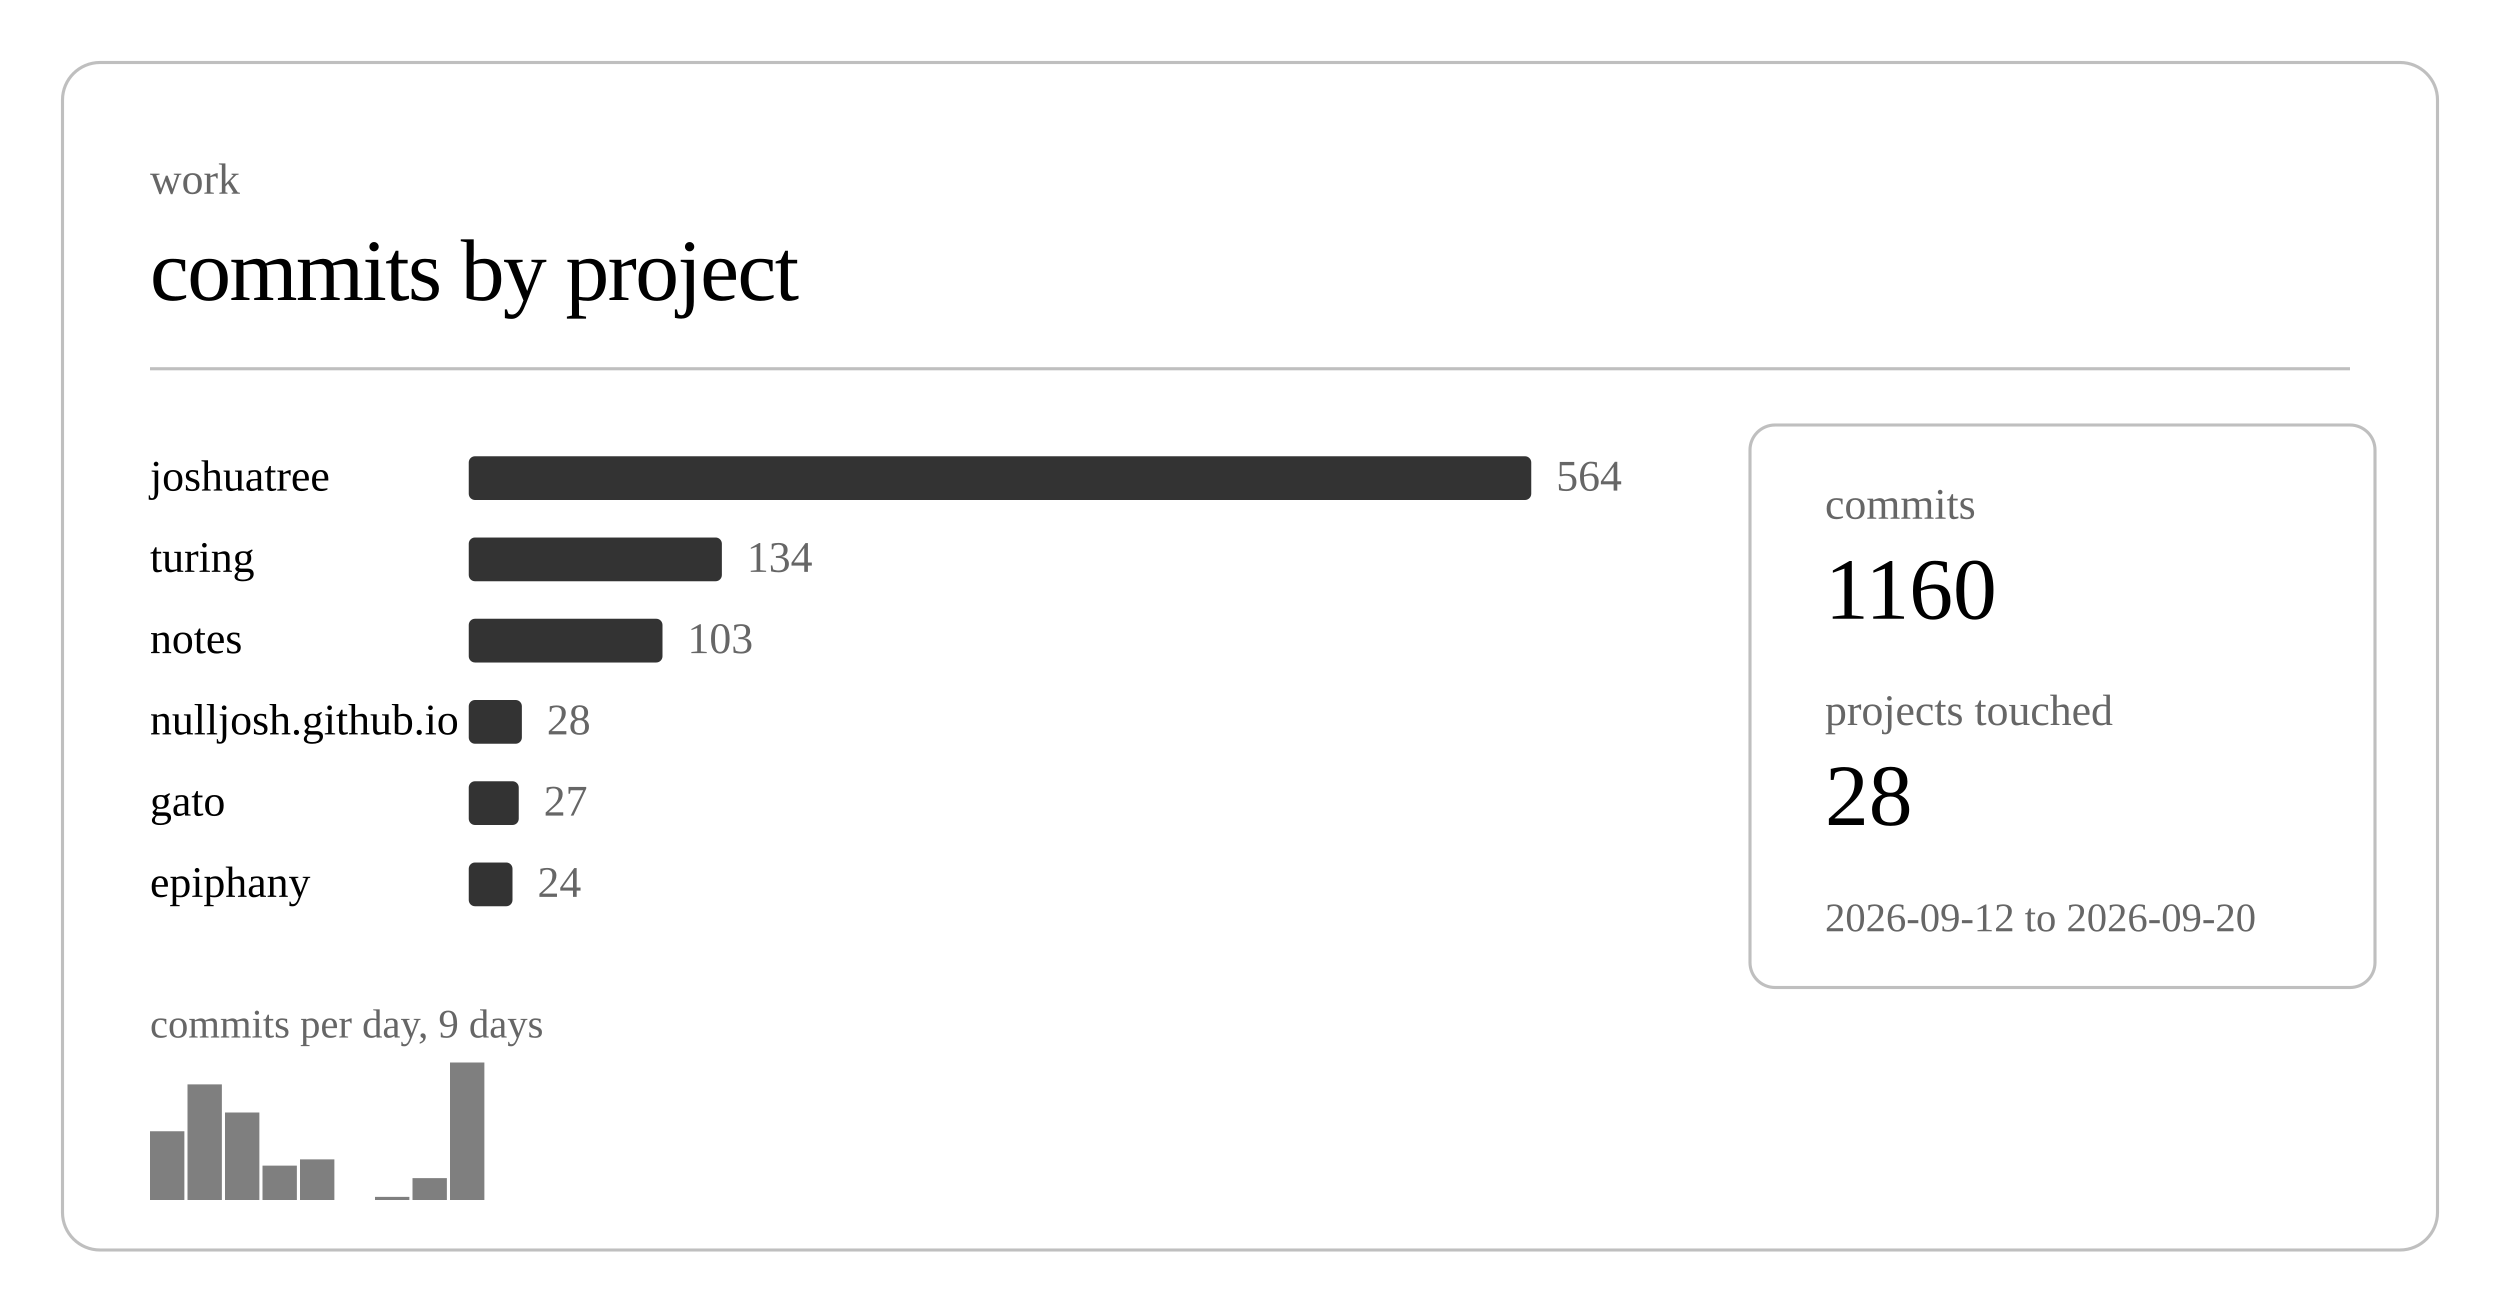
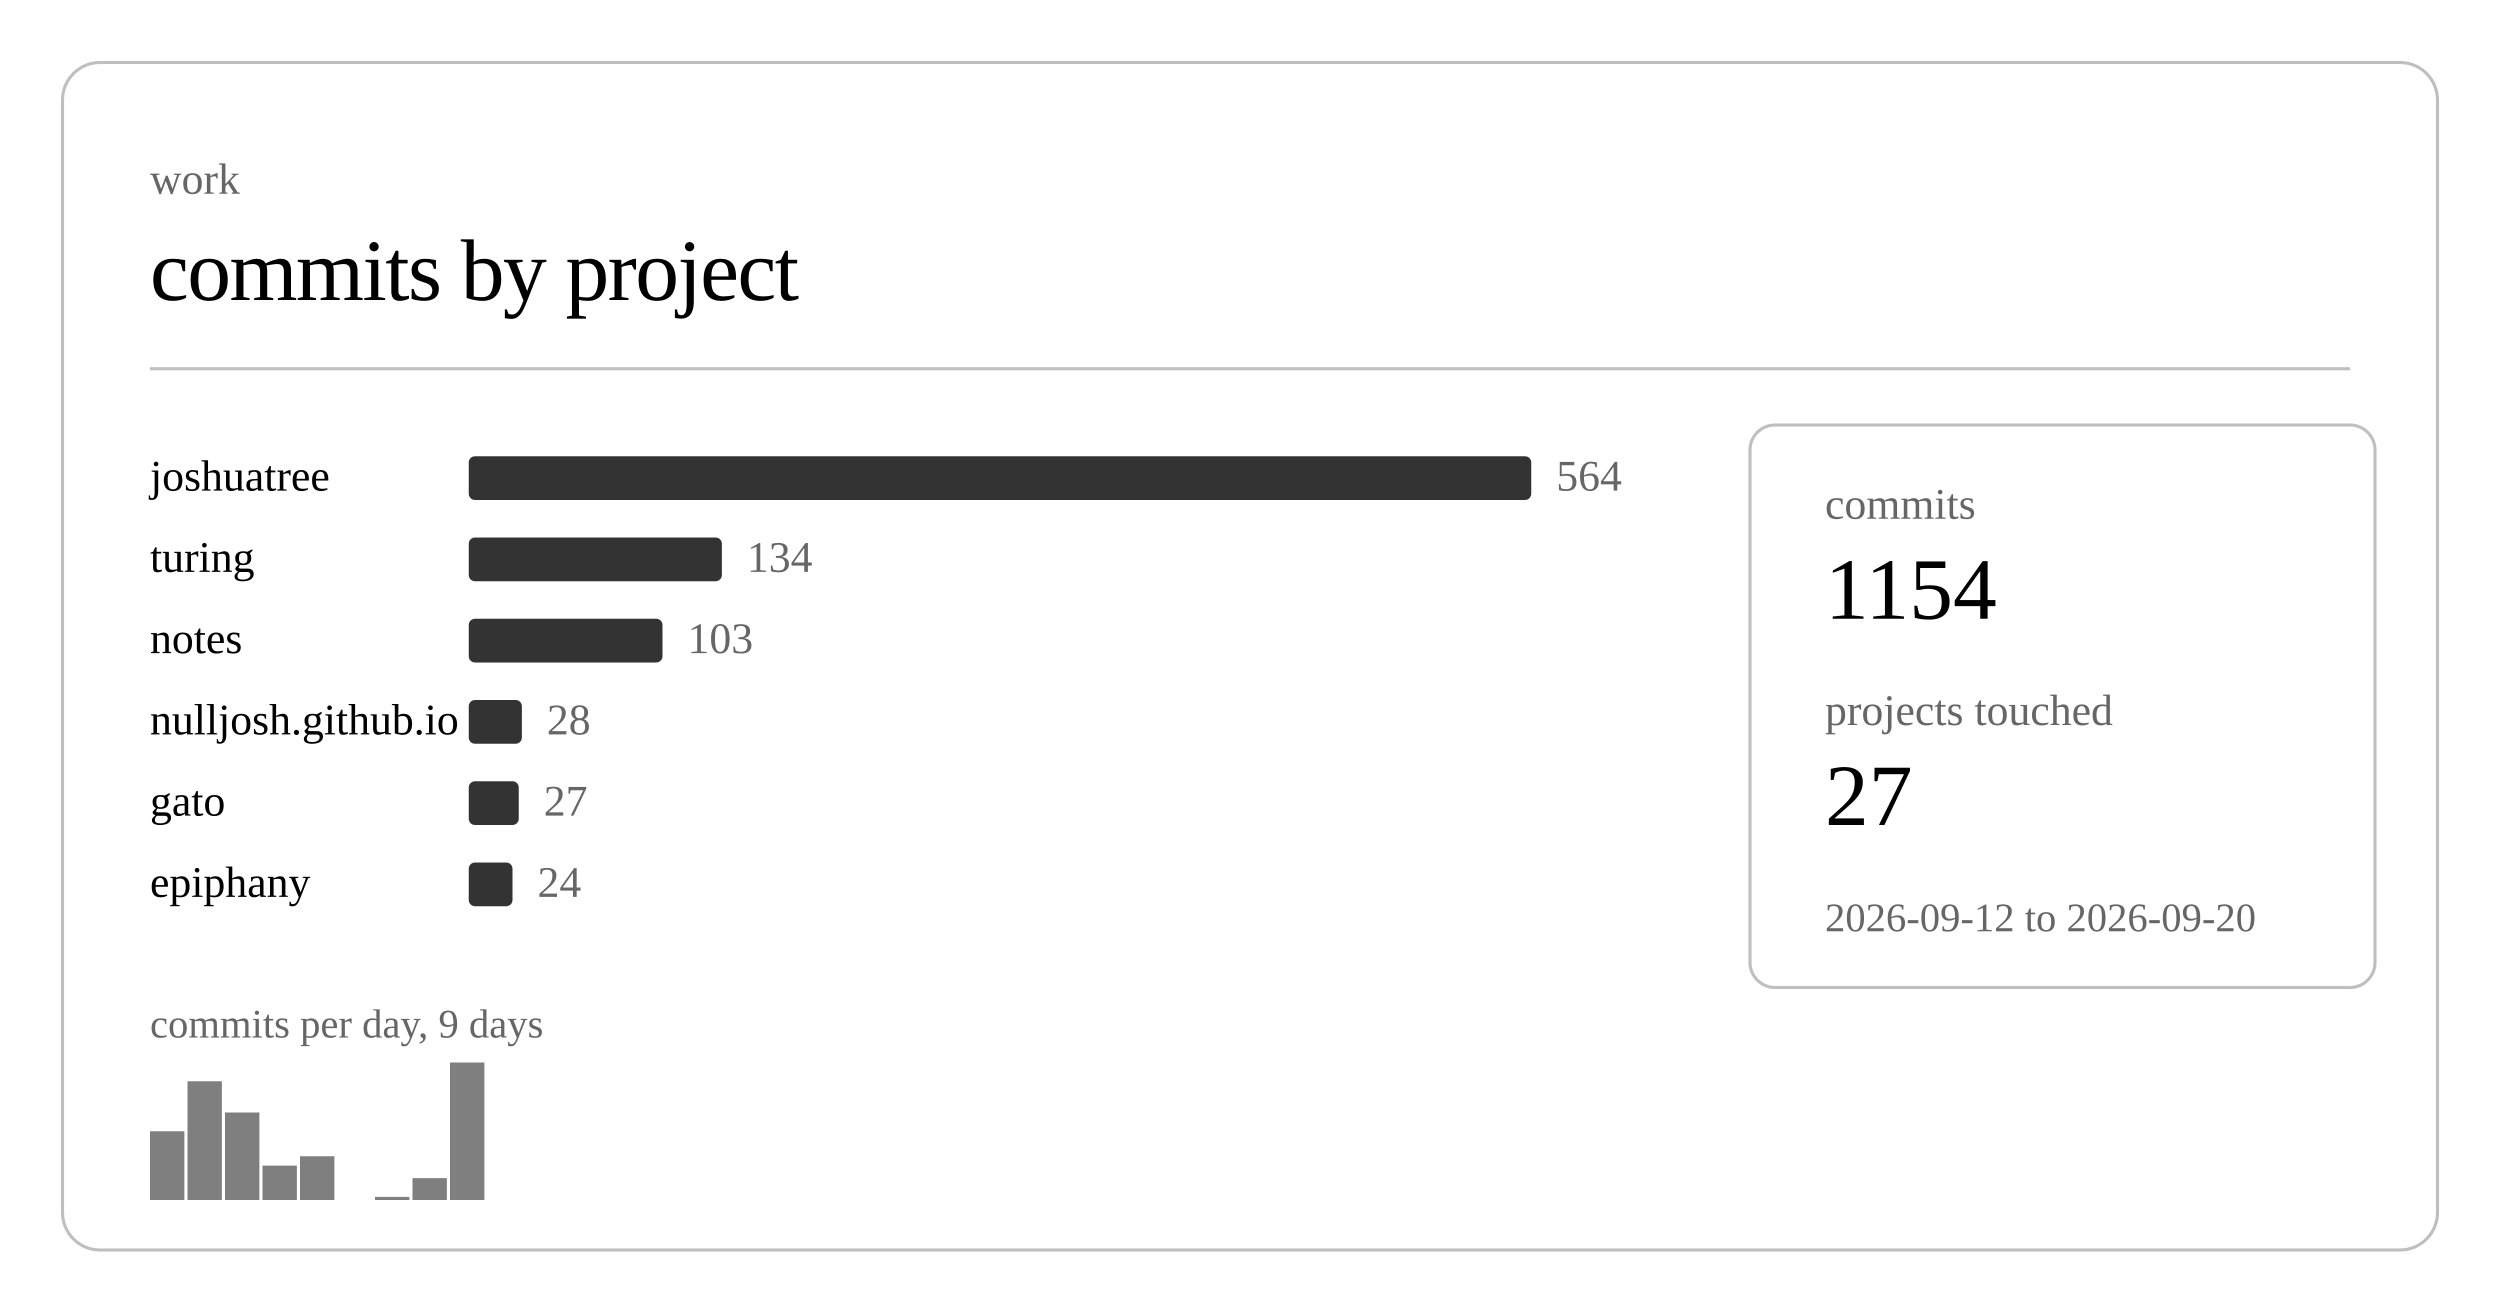
<svg xmlns="http://www.w3.org/2000/svg" class="post-header-svg graph-svg" viewBox="0 0 800 420" width="800" height="420">
  <rect x="20" y="20" width="760" height="380" rx="12" ry="12" fill="none" stroke="currentColor" stroke-width="1" opacity="0.25" />
  <text fill="currentColor" x="48" y="62" font-size="14" opacity="0.6">work</text>
  <text fill="currentColor" x="48" y="96" font-size="28" font-weight="300" letter-spacing="-0.5">commits by project</text>
  <line stroke="currentColor" x1="48" y1="118" x2="752" y2="118" stroke-width="1" opacity="0.25" />
  <a href="https://github.com/nulljosh/joshuatree">
    <text fill="currentColor" x="48" y="157" font-size="14">joshuatree</text>
  </a>
  <rect x="150" y="146" width="340" height="14" rx="2" fill="currentColor" opacity="0.8" />
  <text fill="currentColor" x="498" y="157" font-size="14" opacity="0.6">564</text>
  <a href="https://github.com/nulljosh/turing">
    <text fill="currentColor" x="48" y="183" font-size="14">turing</text>
  </a>
  <rect x="150" y="172" width="81" height="14" rx="2" fill="currentColor" opacity="0.8" />
  <text fill="currentColor" x="239" y="183" font-size="14" opacity="0.6">134</text>
  <a href="https://github.com/nulljosh/notes">
    <text fill="currentColor" x="48" y="209" font-size="14">notes</text>
  </a>
  <rect x="150" y="198" width="62" height="14" rx="2" fill="currentColor" opacity="0.8" />
  <text fill="currentColor" x="220" y="209" font-size="14" opacity="0.6">103</text>
  <a href="https://github.com/nulljosh/nulljosh.github.io">
    <text fill="currentColor" x="48" y="235" font-size="14">nulljosh.github.io</text>
  </a>
  <rect x="150" y="224" width="17" height="14" rx="2" fill="currentColor" opacity="0.8" />
  <text fill="currentColor" x="175" y="235" font-size="14" opacity="0.6">28</text>
  <a href="https://github.com/nulljosh/gato">
    <text fill="currentColor" x="48" y="261" font-size="14">gato</text>
  </a>
  <rect x="150" y="250" width="16" height="14" rx="2" fill="currentColor" opacity="0.8" />
  <text fill="currentColor" x="174" y="261" font-size="14" opacity="0.6">27</text>
  <a href="https://github.com/nulljosh/epiphany">
    <text fill="currentColor" x="48" y="287" font-size="14">epiphany</text>
  </a>
  <rect x="150" y="276" width="14" height="14" rx="2" fill="currentColor" opacity="0.8" />
  <text fill="currentColor" x="172" y="287" font-size="14" opacity="0.6">24</text>
  <rect x="48.0" y="362" width="11.0" height="22" fill="currentColor" opacity="0.5" />
-   <rect x="60.0" y="347" width="11.0" height="37" fill="currentColor" opacity="0.5" />
+   <rect x="60.0" y="346" width="11.0" height="38" fill="currentColor" opacity="0.5" />
  <rect x="72.0" y="356" width="11.0" height="28" fill="currentColor" opacity="0.5" />
  <rect x="84.0" y="373" width="11.0" height="11" fill="currentColor" opacity="0.5" />
-   <rect x="96.0" y="371" width="11.0" height="13" fill="currentColor" opacity="0.5" />
+   <rect x="96.0" y="370" width="11.0" height="14" fill="currentColor" opacity="0.5" />
  <rect x="120.0" y="383" width="11.0" height="1" fill="currentColor" opacity="0.5" />
  <rect x="132.0" y="377" width="11.0" height="7" fill="currentColor" opacity="0.5" />
  <rect x="144.0" y="340" width="11.0" height="44" fill="currentColor" opacity="0.5" />
  <text fill="currentColor" x="48" y="332" font-size="13" opacity="0.6">commits per day, 9 days</text>
  <rect x="560" y="136" width="200" height="180" rx="8" ry="8" fill="none" stroke="currentColor" stroke-width="1" opacity="0.25" />
  <text fill="currentColor" x="584" y="166" font-size="14" opacity="0.6">commits</text>
-   <text fill="currentColor" x="584" y="198" font-size="28" font-weight="500">1160</text>
+   <text fill="currentColor" x="584" y="198" font-size="28" font-weight="500">1154</text>
  <text fill="currentColor" x="584" y="232" font-size="14" opacity="0.6">projects touched</text>
-   <text fill="currentColor" x="584" y="264" font-size="28" font-weight="500">28</text>
+   <text fill="currentColor" x="584" y="264" font-size="28" font-weight="500">27</text>
  <text fill="currentColor" x="584" y="298" font-size="13" opacity="0.6">2026-09-12 to 2026-09-20</text>
</svg>
